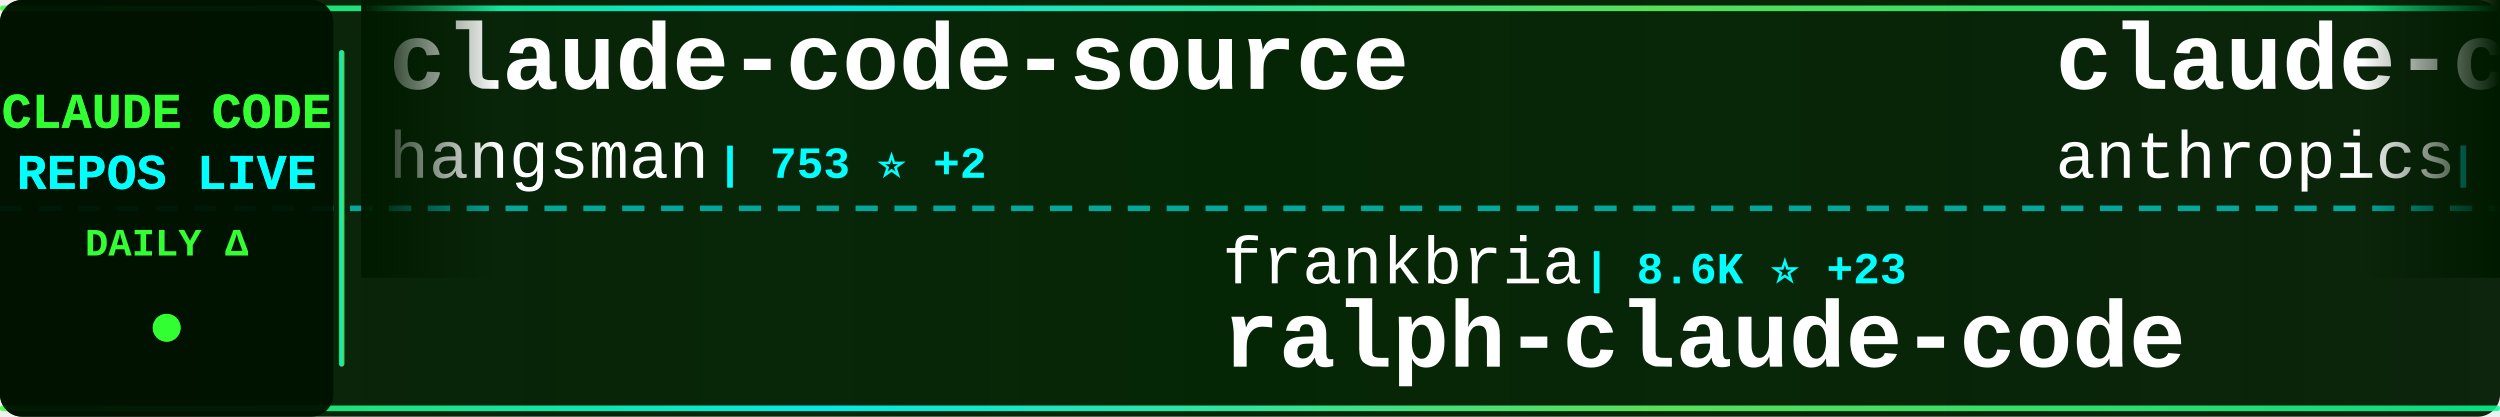
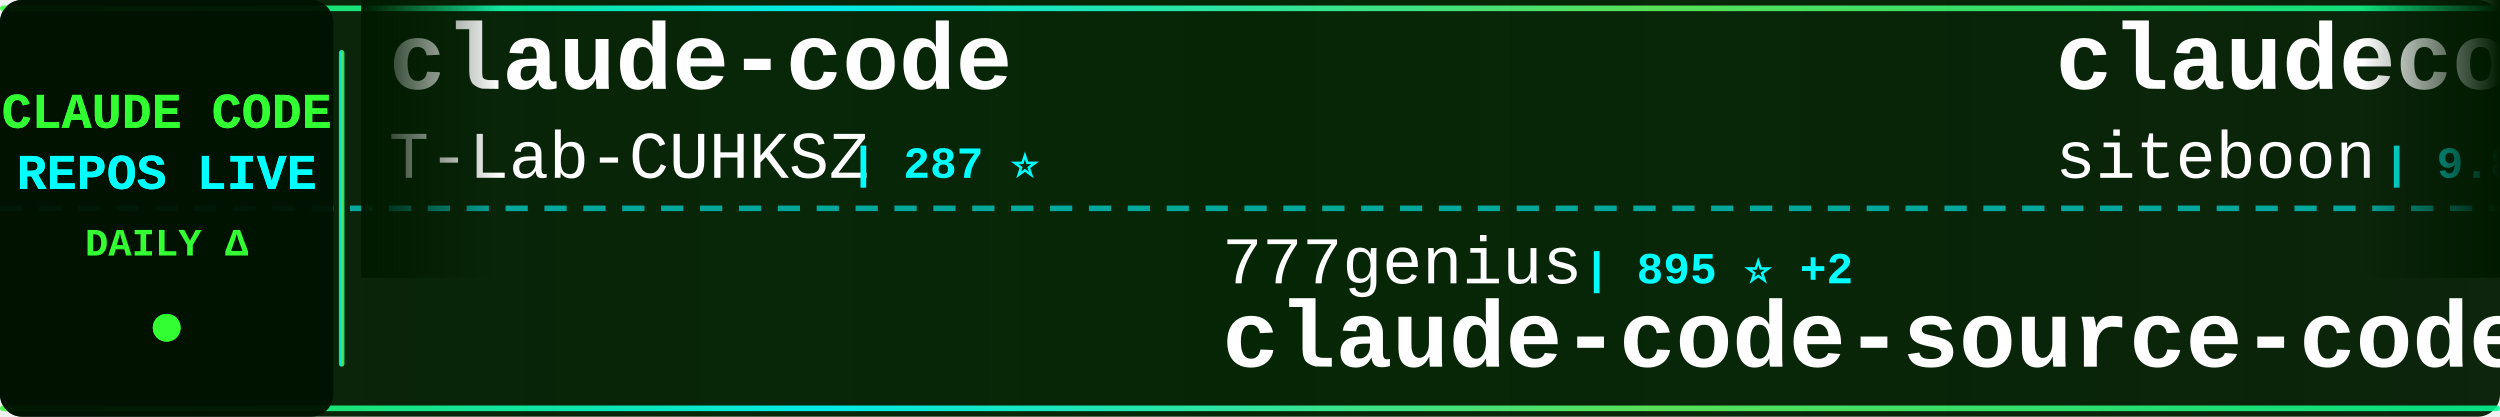
<svg xmlns="http://www.w3.org/2000/svg" width="900" height="150">
  <defs>
    <linearGradient id="tickerBg" x1="0%" y1="0%" x2="100%" y2="0%">
      <stop offset="0%" style="stop-color:#001a00;stop-opacity:0.95" />
      <stop offset="50%" style="stop-color:#002200;stop-opacity:0.98" />
      <stop offset="100%" style="stop-color:#001a00;stop-opacity:0.95" />
    </linearGradient>
    <linearGradient id="borderGrad" x1="0%" y1="0%" x2="100%" y2="0%">
      <stop offset="0%" style="stop-color:#33ff33;stop-opacity:0.85">
        <animate attributeName="stop-opacity" values="0.85;1;0.85" dur="2s" repeatCount="indefinite" />
      </stop>
      <stop offset="33%" style="stop-color:#00ffff;stop-opacity:0.9">
        <animate attributeName="stop-opacity" values="0.9;1;0.9" dur="2.2s" repeatCount="indefinite" />
      </stop>
      <stop offset="66%" style="stop-color:#66ff66;stop-opacity:0.85">
        <animate attributeName="stop-opacity" values="0.85;1;0.85" dur="1.8s" repeatCount="indefinite" />
      </stop>
      <stop offset="100%" style="stop-color:#00ff99;stop-opacity:0.85">
        <animate attributeName="stop-opacity" values="0.85;1;0.85" dur="2s" repeatCount="indefinite" />
      </stop>
    </linearGradient>
    <filter id="textGlow">
      <feGaussianBlur stdDeviation="0.1" result="coloredBlur" />
      <feMerge>
        <feMergeNode in="coloredBlur" />
        <feMergeNode in="SourceGraphic" />
      </feMerge>
    </filter>
    <filter id="metricGlow">
      <feGaussianBlur stdDeviation="0.2" result="coloredBlur" />
      <feMerge>
        <feMergeNode in="coloredBlur" />
        <feMergeNode in="SourceGraphic" />
      </feMerge>
    </filter>
    <linearGradient id="leftFade" x1="0%" y1="0%" x2="100%" y2="0%">
      <stop offset="0%" style="stop-color:#001a00;stop-opacity:1" />
      <stop offset="100%" style="stop-color:#001a00;stop-opacity:0" />
    </linearGradient>
    <linearGradient id="rightFade" x1="0%" y1="0%" x2="100%" y2="0%">
      <stop offset="0%" style="stop-color:#001a00;stop-opacity:0" />
      <stop offset="100%" style="stop-color:#001a00;stop-opacity:1" />
    </linearGradient>
  </defs>
  <rect width="900" height="150" fill="url(#tickerBg)" rx="8" />
  <rect x="0" y="2" width="900" height="2" fill="url(#borderGrad)" rx="1" />
  <rect x="0" y="146" width="900" height="2" fill="url(#borderGrad)" rx="1" />
  <line x1="0" y1="75" x2="900" y2="75" stroke="#00ffff" stroke-width="2" stroke-dasharray="8 6" opacity="0.6" />
  <rect x="0" y="0" width="120" height="150" fill="#001100" opacity="0.95" rx="8" />
  <text x="60" y="46" font-family="'Courier New', monospace" font-size="18" font-weight="bold" fill="#33ff33" text-anchor="middle" filter="url(#textGlow)">
    CLAUDE CODE
  </text>
  <text x="60" y="68" font-family="'Courier New', monospace" font-size="18" font-weight="bold" fill="#00ffff" text-anchor="middle" filter="url(#textGlow)">
    REPOS LIVE
  </text>
  <text x="60" y="92" font-family="'Courier New', monospace" font-size="14" font-weight="bold" fill="#33ff33" text-anchor="middle">
    DAILY Δ
  </text>
  <circle cx="60" cy="118" r="5" fill="#33ff33" filter="url(#metricGlow)">
    <animate attributeName="r" values="4;6;4" dur="1.5s" repeatCount="indefinite" />
    <animate attributeName="opacity" values="0.6;1;0.6" dur="1.5s" repeatCount="indefinite" />
  </circle>
  <rect x="122" y="18" width="2" height="114" fill="url(#borderGrad)" rx="1" />
  <clipPath id="tickerClip">
    <rect x="130" y="0" width="770" height="150" />
  </clipPath>
  <g clip-path="url(#tickerClip)">
    <g id="tickerItems">
      <animateTransform attributeName="transform" attributeType="XML" type="translate" from="0 0" to="-3000 0" dur="54s" repeatCount="indefinite" />
      <g transform="translate(0, 0)">
-         <text x="140" y="32" font-family="'Courier New', monospace" font-size="34" font-weight="bold" fill="#ffffff">claude-code-source</text>
-         <text x="140" y="64" font-family="'Courier New', monospace" font-size="24" font-weight="normal" fill="#ffffff" opacity="1.0">hangsman</text>
-         <text x="258" y="64" font-family="'Courier New', monospace" font-size="16" font-weight="bold" fill="#00ffff"> | 753 ⭐ +2</text>
+         <text x="140" y="32" font-family="'Courier New', monospace" font-size="34" font-weight="bold" fill="#ffffff">claude-code</text>
+         <text x="140" y="64" font-family="'Courier New', monospace" font-size="24" font-weight="normal" fill="#ffffff" opacity="1.0">T-Lab-CUHKSZ</text>
+         <text x="306" y="64" font-family="'Courier New', monospace" font-size="16" font-weight="bold" fill="#00ffff"> | 287 ⭐</text>
      </g>
      <g transform="translate(300, 0)">
-         <text x="140" y="102" font-family="'Courier New', monospace" font-size="24" font-weight="normal" fill="#ffffff" opacity="1.0">frankbria</text>
-         <text x="270" y="102" font-family="'Courier New', monospace" font-size="16" font-weight="bold" fill="#00ffff"> | 8.6K ⭐ +23</text>
-         <text x="140" y="132" font-family="'Courier New', monospace" font-size="34" font-weight="bold" fill="#ffffff">ralph-claude-code</text>
+         <text x="140" y="102" font-family="'Courier New', monospace" font-size="24" font-weight="normal" fill="#ffffff" opacity="1.0">777genius</text>
+         <text x="270" y="102" font-family="'Courier New', monospace" font-size="16" font-weight="bold" fill="#00ffff"> | 895 ⭐ +2</text>
+         <text x="140" y="132" font-family="'Courier New', monospace" font-size="34" font-weight="bold" fill="#ffffff">claude-code-source-code</text>
      </g>
      <g transform="translate(600, 0)">
-         <text x="140" y="32" font-family="'Courier New', monospace" font-size="34" font-weight="bold" fill="#ffffff">claude-code-security-rev...</text>
-         <text x="140" y="64" font-family="'Courier New', monospace" font-size="24" font-weight="normal" fill="#ffffff" opacity="1.0">anthropics</text>
-         <text x="282" y="64" font-family="'Courier New', monospace" font-size="16" font-weight="bold" fill="#00ffff"> | 4.2K ⭐ +12</text>
+         <text x="140" y="32" font-family="'Courier New', monospace" font-size="34" font-weight="bold" fill="#ffffff">claudecodeui</text>
+         <text x="140" y="64" font-family="'Courier New', monospace" font-size="24" font-weight="normal" fill="#ffffff" opacity="1.0">siteboon</text>
+         <text x="258" y="64" font-family="'Courier New', monospace" font-size="16" font-weight="bold" fill="#00ffff"> | 9.8K ⭐ +41</text>
      </g>
      <g transform="translate(900, 0)">
-         <text x="140" y="102" font-family="'Courier New', monospace" font-size="24" font-weight="normal" fill="#ffffff" opacity="1.0">alirezarezvani</text>
-         <text x="330" y="102" font-family="'Courier New', monospace" font-size="16" font-weight="bold" fill="#00ffff"> | 10.8K ⭐ +192</text>
-         <text x="140" y="132" font-family="'Courier New', monospace" font-size="34" font-weight="bold" fill="#ffffff">claude-skills</text>
+         <text x="140" y="102" font-family="'Courier New', monospace" font-size="24" font-weight="normal" fill="#ffffff" opacity="1.0">tanbiralam</text>
+         <text x="282" y="102" font-family="'Courier New', monospace" font-size="16" font-weight="bold" fill="#00ffff"> | 1.4K ⭐ +20</text>
+         <text x="140" y="132" font-family="'Courier New', monospace" font-size="34" font-weight="bold" fill="#ffffff">claude-code</text>
      </g>
      <g transform="translate(1200, 0)">
-         <text x="140" y="32" font-family="'Courier New', monospace" font-size="34" font-weight="bold" fill="#ffffff">claude_code_bridge</text>
-         <text x="140" y="64" font-family="'Courier New', monospace" font-size="24" font-weight="normal" fill="#ffffff" opacity="1.0">bfly123</text>
-         <text x="246" y="64" font-family="'Courier New', monospace" font-size="16" font-weight="bold" fill="#00ffff"> | 2.2K ⭐ +14</text>
+         <text x="140" y="32" font-family="'Courier New', monospace" font-size="34" font-weight="bold" fill="#ffffff">claude-code-from-scratch</text>
+         <text x="140" y="64" font-family="'Courier New', monospace" font-size="24" font-weight="normal" fill="#ffffff" opacity="1.0">Windy3f3f3f3f</text>
+         <text x="318" y="64" font-family="'Courier New', monospace" font-size="16" font-weight="bold" fill="#00ffff"> | 887 ⭐ +12</text>
      </g>
      <g transform="translate(1500, 0)">
-         <text x="140" y="102" font-family="'Courier New', monospace" font-size="24" font-weight="normal" fill="#ffffff" opacity="1.0">alex000kim</text>
-         <text x="282" y="102" font-family="'Courier New', monospace" font-size="16" font-weight="bold" fill="#00ffff"> | 210 ⭐ +1</text>
+         <text x="140" y="102" font-family="'Courier New', monospace" font-size="24" font-weight="normal" fill="#ffffff" opacity="1.0">ding113</text>
+         <text x="246" y="102" font-family="'Courier New', monospace" font-size="16" font-weight="bold" fill="#00ffff"> | 2.4K ⭐ +20</text>
+         <text x="140" y="132" font-family="'Courier New', monospace" font-size="34" font-weight="bold" fill="#ffffff">claude-code-hub</text>
+       </g>
+       <g transform="translate(1800, 0)">
+         <text x="140" y="32" font-family="'Courier New', monospace" font-size="34" font-weight="bold" fill="#ffffff">claude-code-best-practic...</text>
+         <text x="140" y="64" font-family="'Courier New', monospace" font-size="24" font-weight="normal" fill="#ffffff" opacity="1.0">shanraisshan</text>
+         <text x="306" y="64" font-family="'Courier New', monospace" font-size="16" font-weight="bold" fill="#00ffff"> | 40.7K ⭐ +2.5K</text>
+       </g>
+       <g transform="translate(2100, 0)">
+         <text x="140" y="102" font-family="'Courier New', monospace" font-size="24" font-weight="normal" fill="#ffffff" opacity="1.0">lowcortisolprogrammer</text>
+         <text x="414" y="102" font-family="'Courier New', monospace" font-size="16" font-weight="bold" fill="#00ffff"> | 171 ⭐</text>
        <text x="140" y="132" font-family="'Courier New', monospace" font-size="34" font-weight="bold" fill="#ffffff">claude-code</text>
      </g>
-       <g transform="translate(1800, 0)">
-         <text x="140" y="32" font-family="'Courier New', monospace" font-size="34" font-weight="bold" fill="#ffffff">claude-code-telegram</text>
-         <text x="140" y="64" font-family="'Courier New', monospace" font-size="24" font-weight="normal" fill="#ffffff" opacity="1.0">RichardAtCT</text>
-         <text x="294" y="64" font-family="'Courier New', monospace" font-size="16" font-weight="bold" fill="#00ffff"> | 2.4K ⭐ +8</text>
-       </g>
-       <g transform="translate(2100, 0)">
-         <text x="140" y="102" font-family="'Courier New', monospace" font-size="24" font-weight="normal" fill="#ffffff" opacity="1.0">ding113</text>
-         <text x="246" y="102" font-family="'Courier New', monospace" font-size="16" font-weight="bold" fill="#00ffff"> | 2.4K ⭐ +13</text>
-         <text x="140" y="132" font-family="'Courier New', monospace" font-size="34" font-weight="bold" fill="#ffffff">claude-code-hub</text>
-       </g>
      <g transform="translate(2400, 0)">
-         <text x="140" y="32" font-family="'Courier New', monospace" font-size="34" font-weight="bold" fill="#ffffff">claude-code-router</text>
-         <text x="140" y="64" font-family="'Courier New', monospace" font-size="24" font-weight="normal" fill="#ffffff" opacity="1.0">musistudio</text>
-         <text x="282" y="64" font-family="'Courier New', monospace" font-size="16" font-weight="bold" fill="#00ffff"> | 32.1K ⭐ +104</text>
+         <text x="140" y="32" font-family="'Courier New', monospace" font-size="34" font-weight="bold" fill="#ffffff">claude-code-tips</text>
+         <text x="140" y="64" font-family="'Courier New', monospace" font-size="24" font-weight="normal" fill="#ffffff" opacity="1.0">ykdojo</text>
+         <text x="234" y="64" font-family="'Courier New', monospace" font-size="16" font-weight="bold" fill="#00ffff"> | 7.6K ⭐ +175</text>
      </g>
      <g transform="translate(2700, 0)">
-         <text x="140" y="102" font-family="'Courier New', monospace" font-size="24" font-weight="normal" fill="#ffffff" opacity="1.0">davila7</text>
-         <text x="246" y="102" font-family="'Courier New', monospace" font-size="16" font-weight="bold" fill="#00ffff"> | 24.5K ⭐ +69</text>
-         <text x="140" y="132" font-family="'Courier New', monospace" font-size="34" font-weight="bold" fill="#ffffff">claude-code-templates</text>
+         <text x="140" y="102" font-family="'Courier New', monospace" font-size="24" font-weight="normal" fill="#ffffff" opacity="1.0">oboard</text>
+         <text x="234" y="102" font-family="'Courier New', monospace" font-size="16" font-weight="bold" fill="#00ffff"> | 2.9K ⭐ +22</text>
+         <text x="140" y="132" font-family="'Courier New', monospace" font-size="34" font-weight="bold" fill="#ffffff">claude-code-rev</text>
      </g>
      <g transform="translate(3000, 0)">
-         <text x="140" y="32" font-family="'Courier New', monospace" font-size="34" font-weight="bold" fill="#ffffff">claude-code-source</text>
-         <text x="140" y="64" font-family="'Courier New', monospace" font-size="24" font-weight="normal" fill="#ffffff" opacity="1.0">hangsman</text>
-         <text x="258" y="64" font-family="'Courier New', monospace" font-size="16" font-weight="bold" fill="#00ffff"> | 753 ⭐ +2</text>
+         <text x="140" y="32" font-family="'Courier New', monospace" font-size="34" font-weight="bold" fill="#ffffff">claude-code</text>
+         <text x="140" y="64" font-family="'Courier New', monospace" font-size="24" font-weight="normal" fill="#ffffff" opacity="1.0">T-Lab-CUHKSZ</text>
+         <text x="306" y="64" font-family="'Courier New', monospace" font-size="16" font-weight="bold" fill="#00ffff"> | 287 ⭐</text>
      </g>
      <g transform="translate(3300, 0)">
-         <text x="140" y="102" font-family="'Courier New', monospace" font-size="24" font-weight="normal" fill="#ffffff" opacity="1.0">frankbria</text>
-         <text x="270" y="102" font-family="'Courier New', monospace" font-size="16" font-weight="bold" fill="#00ffff"> | 8.6K ⭐ +23</text>
-         <text x="140" y="132" font-family="'Courier New', monospace" font-size="34" font-weight="bold" fill="#ffffff">ralph-claude-code</text>
+         <text x="140" y="102" font-family="'Courier New', monospace" font-size="24" font-weight="normal" fill="#ffffff" opacity="1.0">777genius</text>
+         <text x="270" y="102" font-family="'Courier New', monospace" font-size="16" font-weight="bold" fill="#00ffff"> | 895 ⭐ +2</text>
+         <text x="140" y="132" font-family="'Courier New', monospace" font-size="34" font-weight="bold" fill="#ffffff">claude-code-source-code</text>
      </g>
      <g transform="translate(3600, 0)">
-         <text x="140" y="32" font-family="'Courier New', monospace" font-size="34" font-weight="bold" fill="#ffffff">claude-code-security-rev...</text>
-         <text x="140" y="64" font-family="'Courier New', monospace" font-size="24" font-weight="normal" fill="#ffffff" opacity="1.0">anthropics</text>
-         <text x="282" y="64" font-family="'Courier New', monospace" font-size="16" font-weight="bold" fill="#00ffff"> | 4.2K ⭐ +12</text>
+         <text x="140" y="32" font-family="'Courier New', monospace" font-size="34" font-weight="bold" fill="#ffffff">claudecodeui</text>
+         <text x="140" y="64" font-family="'Courier New', monospace" font-size="24" font-weight="normal" fill="#ffffff" opacity="1.0">siteboon</text>
+         <text x="258" y="64" font-family="'Courier New', monospace" font-size="16" font-weight="bold" fill="#00ffff"> | 9.8K ⭐ +41</text>
      </g>
      <g transform="translate(3900, 0)">
-         <text x="140" y="102" font-family="'Courier New', monospace" font-size="24" font-weight="normal" fill="#ffffff" opacity="1.0">alirezarezvani</text>
-         <text x="330" y="102" font-family="'Courier New', monospace" font-size="16" font-weight="bold" fill="#00ffff"> | 10.8K ⭐ +192</text>
-         <text x="140" y="132" font-family="'Courier New', monospace" font-size="34" font-weight="bold" fill="#ffffff">claude-skills</text>
+         <text x="140" y="102" font-family="'Courier New', monospace" font-size="24" font-weight="normal" fill="#ffffff" opacity="1.0">tanbiralam</text>
+         <text x="282" y="102" font-family="'Courier New', monospace" font-size="16" font-weight="bold" fill="#00ffff"> | 1.4K ⭐ +20</text>
+         <text x="140" y="132" font-family="'Courier New', monospace" font-size="34" font-weight="bold" fill="#ffffff">claude-code</text>
      </g>
    </g>
  </g>
  <rect x="130" y="0" width="50" height="100" fill="url(#leftFade)" />
  <rect x="850" y="0" width="50" height="100" fill="url(#rightFade)" />
</svg>
